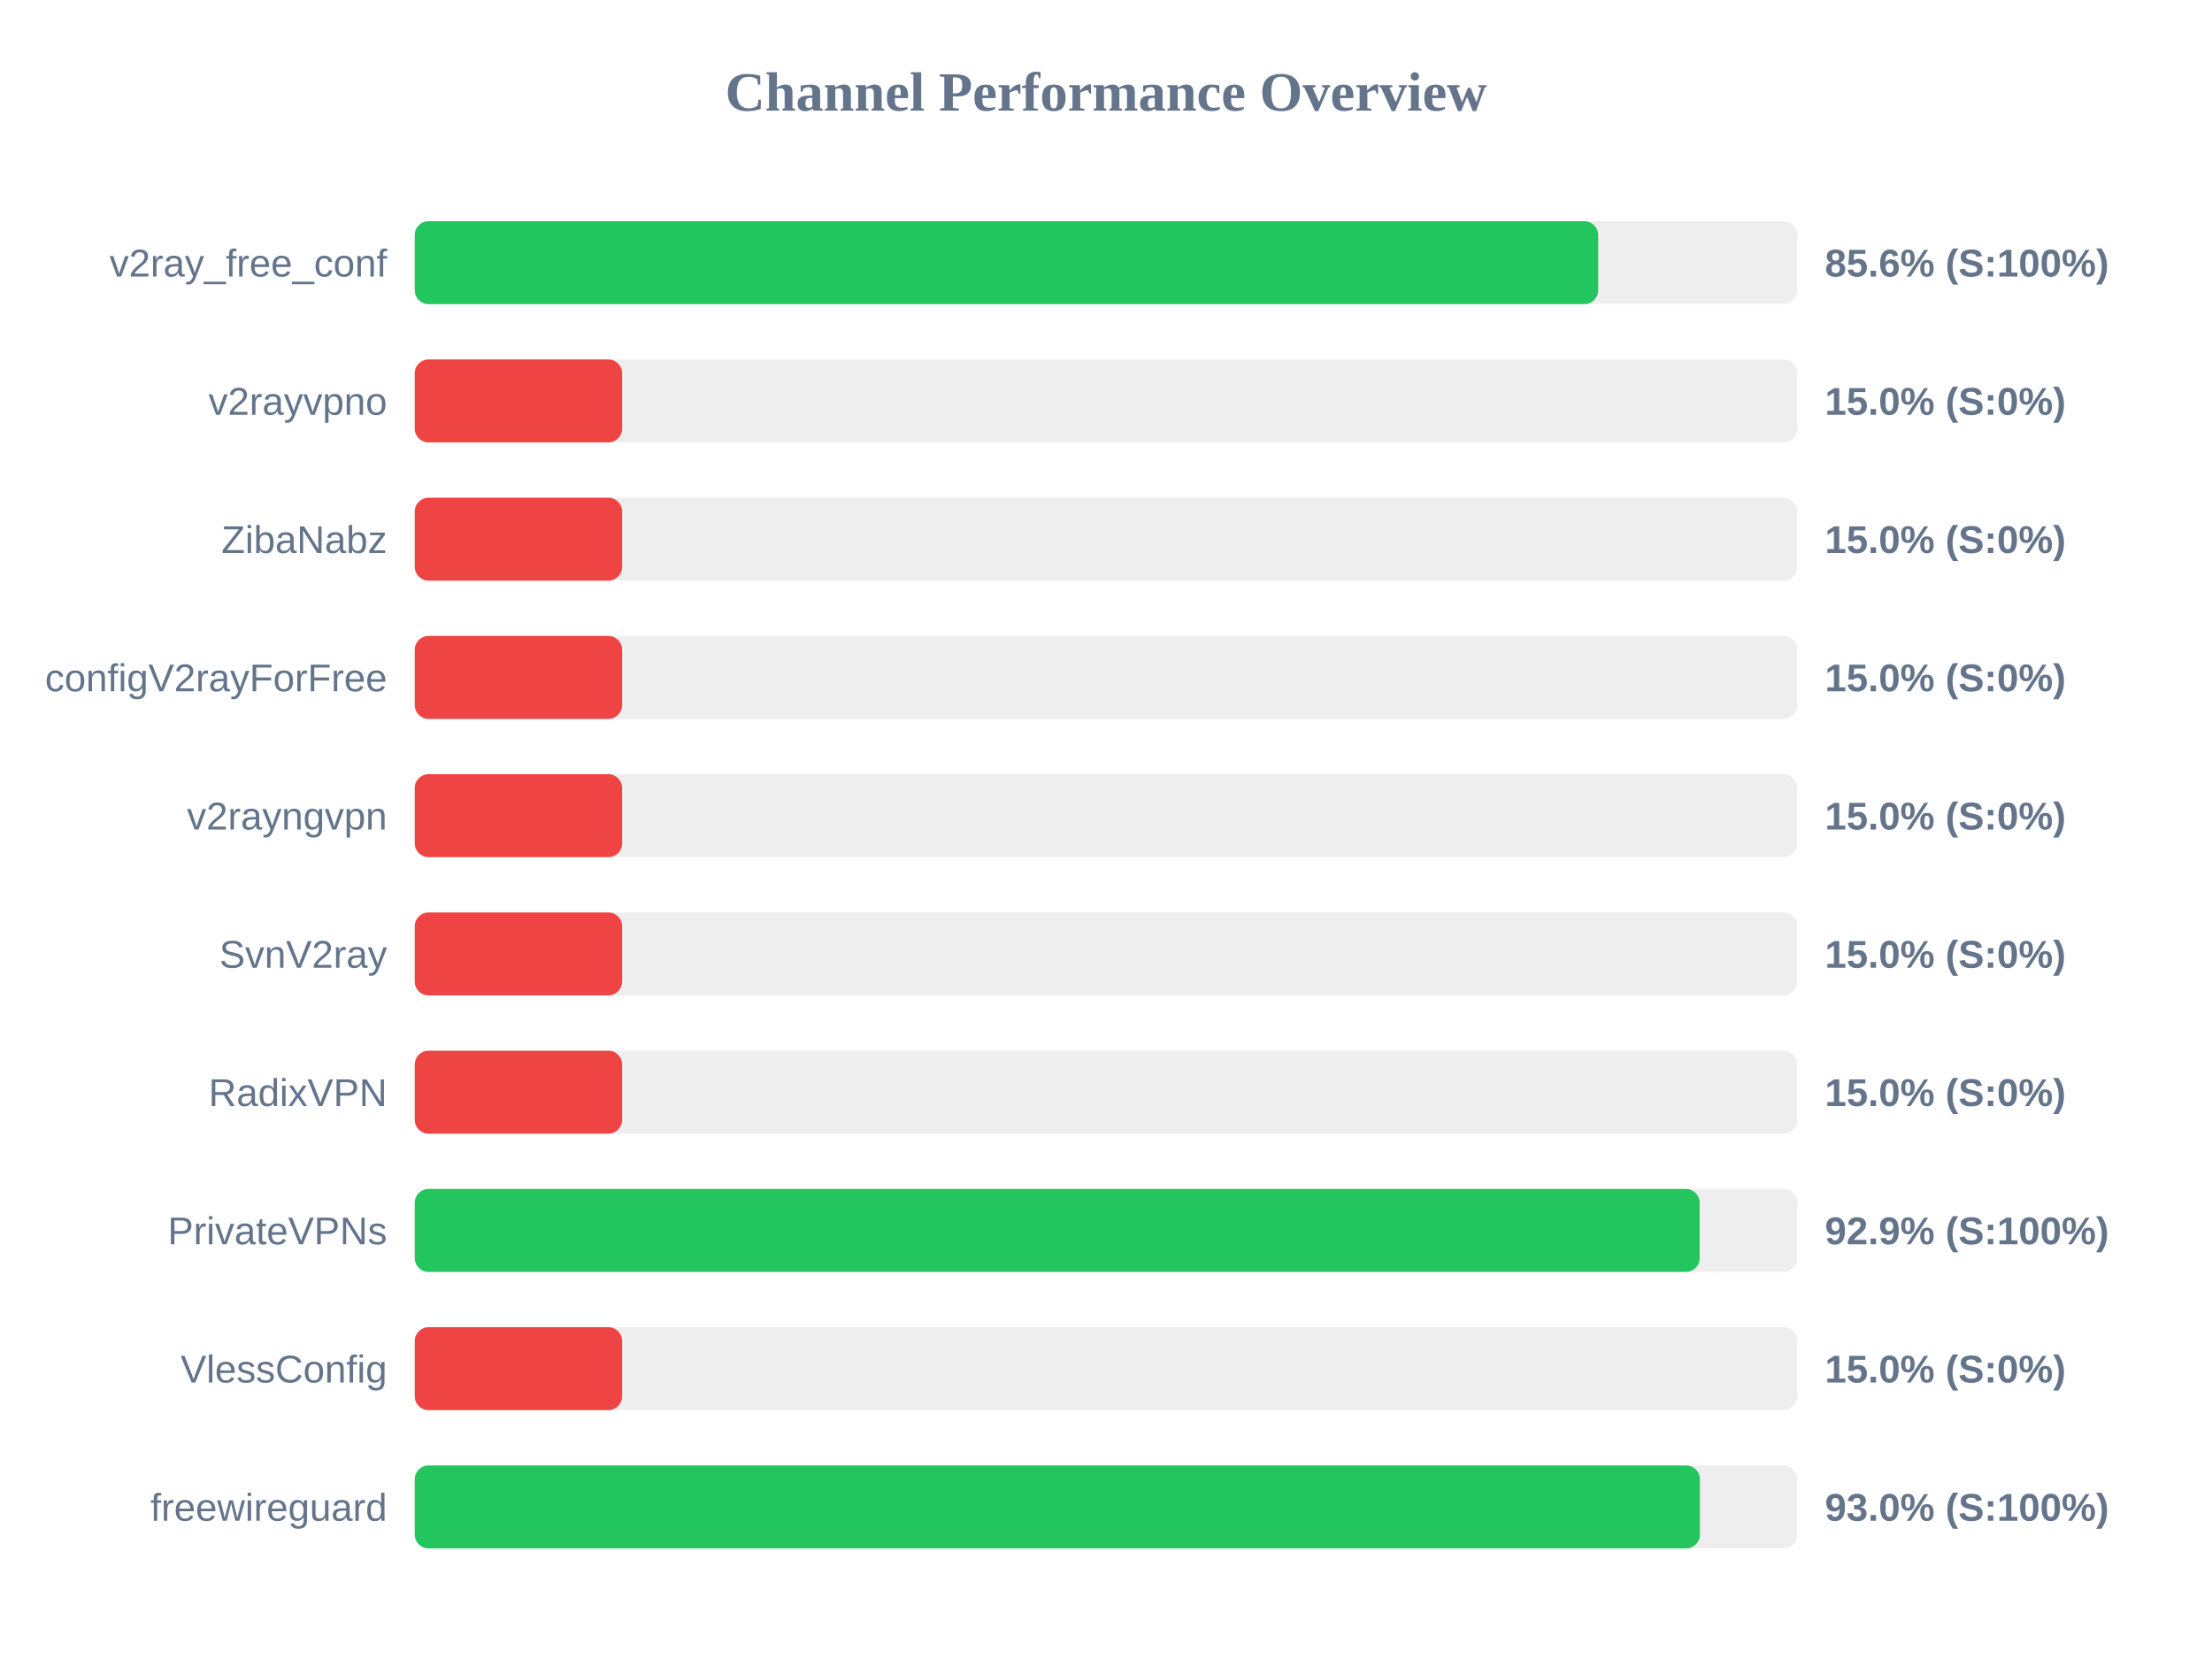
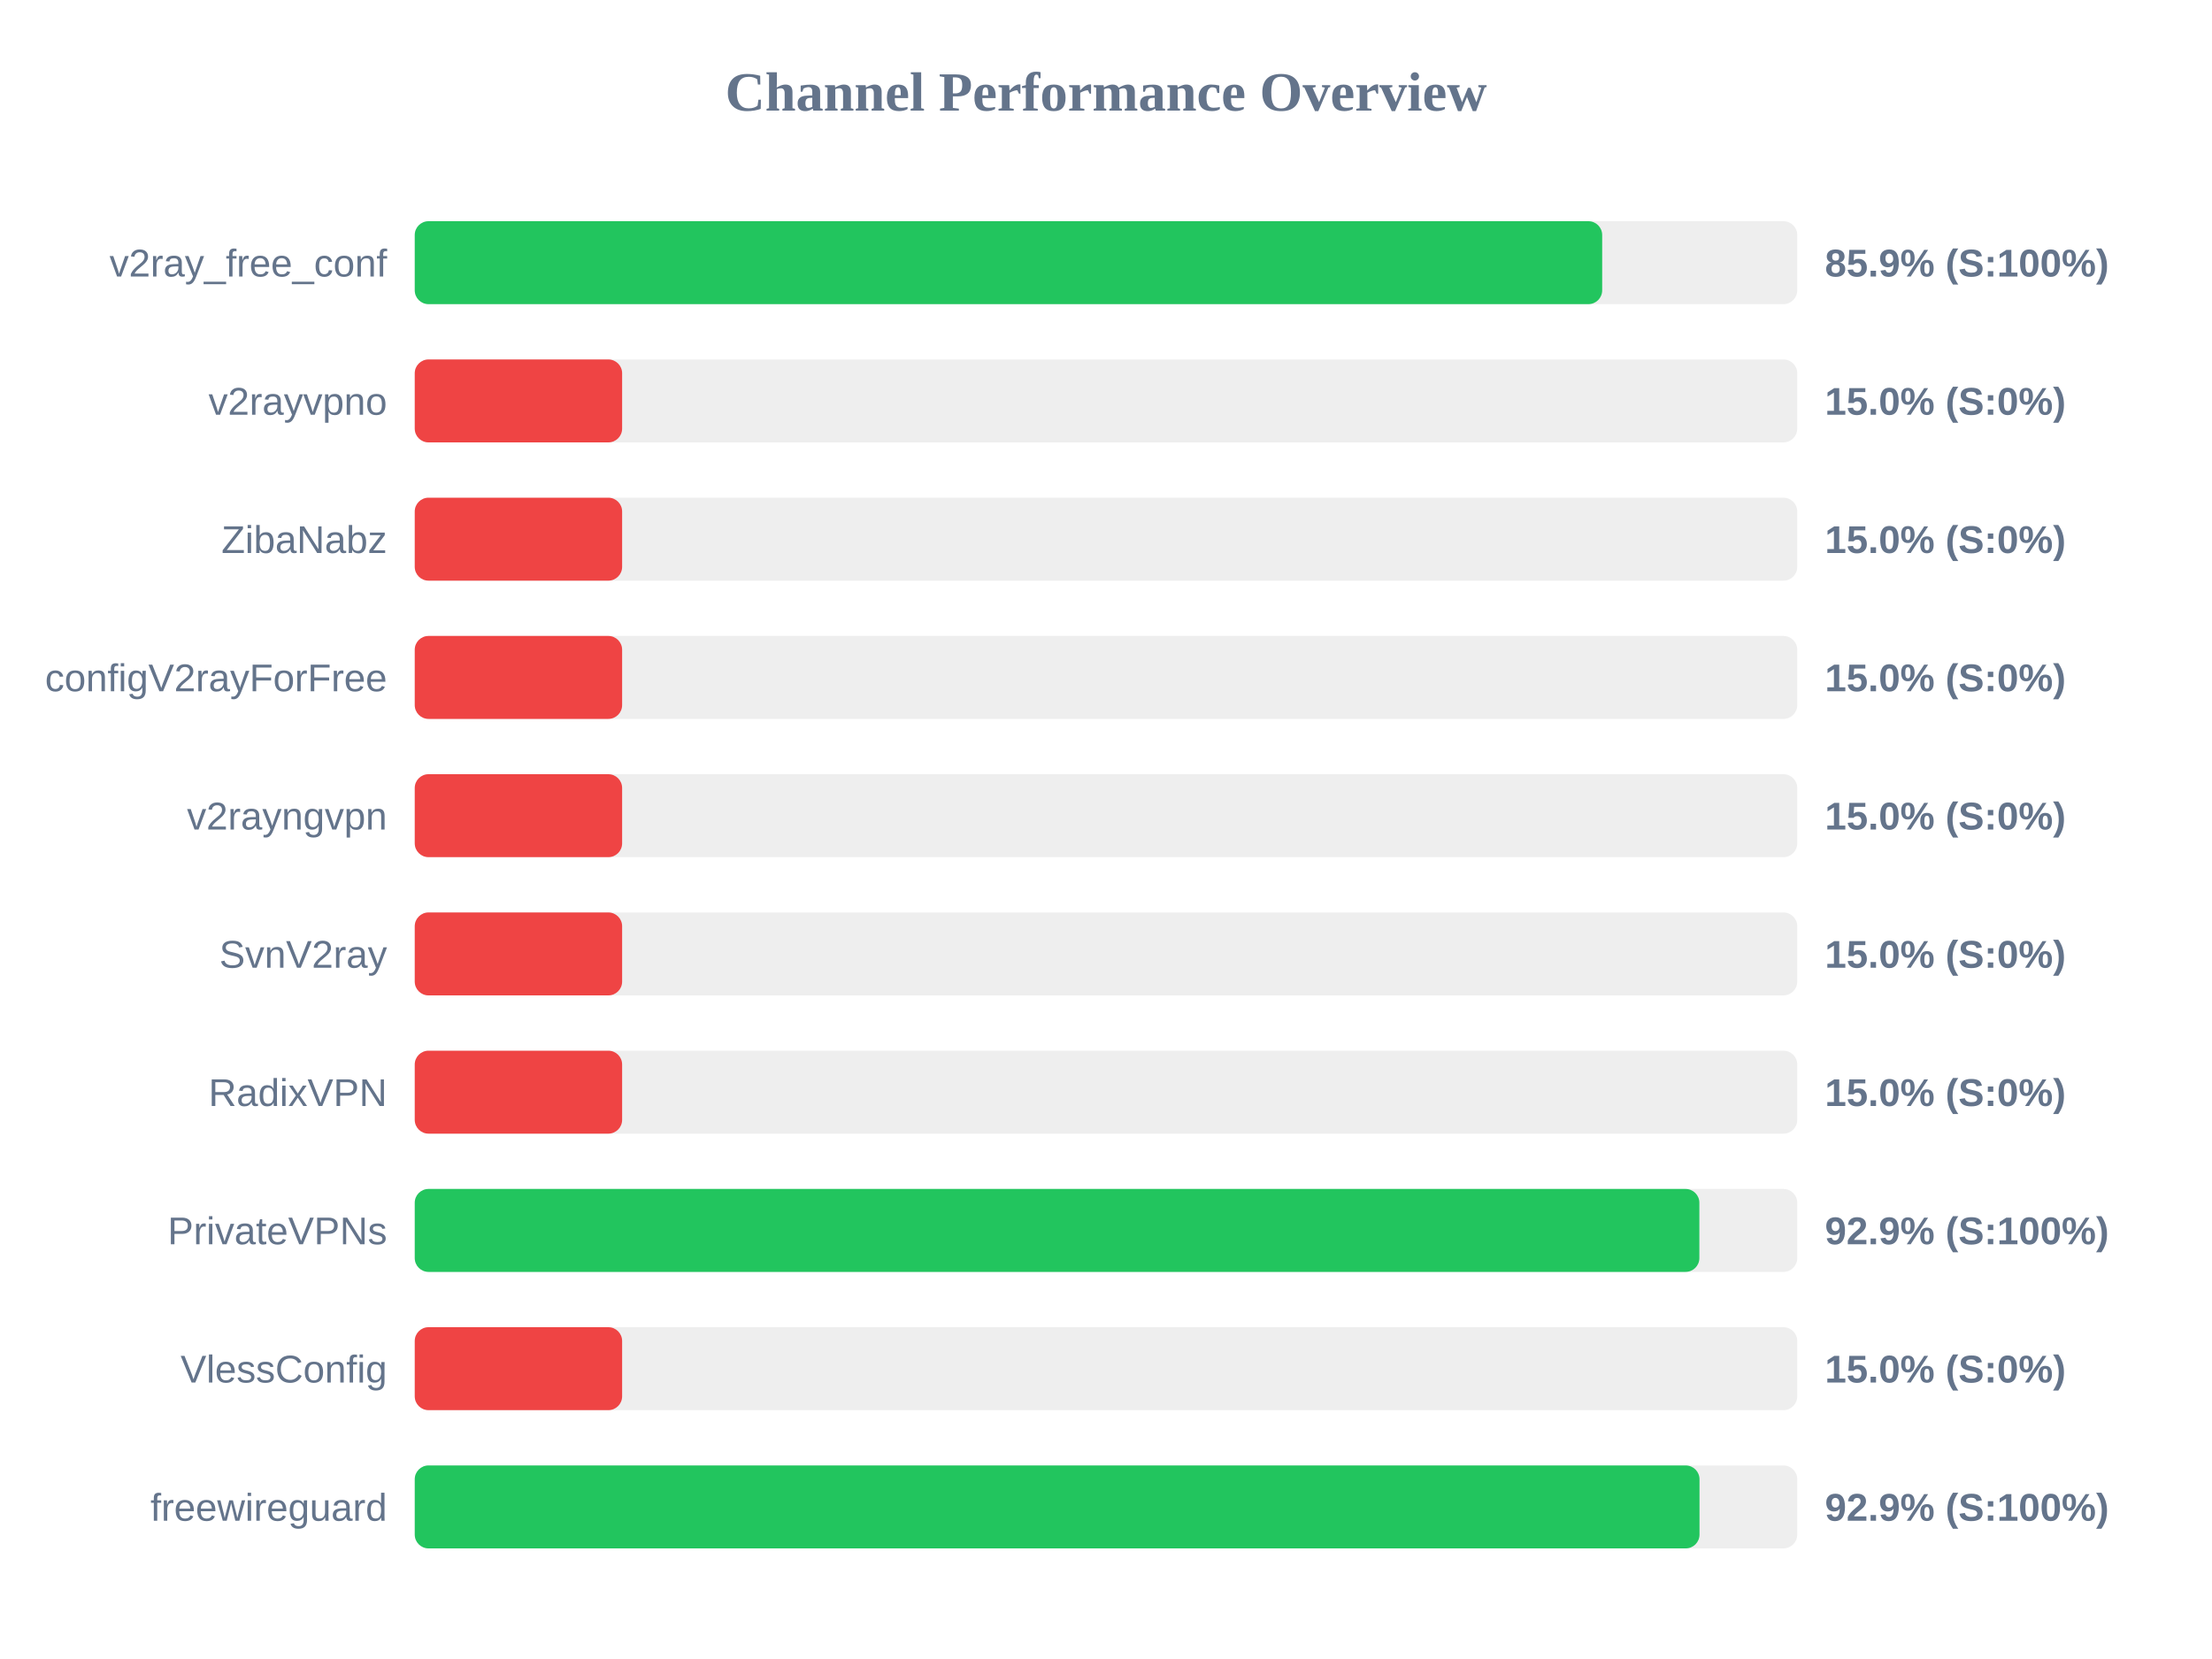
<svg xmlns="http://www.w3.org/2000/svg" width="800" height="600" version="1.1">
  <style>
        .row { font: 14px Arial; fill: #64748b; }
        .score { font: bold 14px Arial; fill: #64748b; }
    </style>
  <text x="400" y="40" text-anchor="middle" font-size="20px" font-weight="bold" fill="#64748b">Channel Performance Overview</text>
  <rect x="150" y="80" width="500" height="30" fill="#eee" rx="5" />
-   <rect x="150" y="80" width="428.0" height="30" fill="#22c55e" rx="5" />
+   <rect x="150" y="80" width="429.45" height="30" fill="#22c55e" rx="5" />
  <text x="140" y="100" text-anchor="end" class="row">v2ray_free_conf</text>
-   <text x="660" y="100" text-anchor="start" class="score">85.6% (S:100%)</text>
+   <text x="660" y="100" text-anchor="start" class="score">85.9% (S:100%)</text>
  <rect x="150" y="130" width="500" height="30" fill="#eee" rx="5" />
  <rect x="150" y="130" width="75.0" height="30" fill="#ef4444" rx="5" />
  <text x="140" y="150" text-anchor="end" class="row">v2rayvpno</text>
  <text x="660" y="150" text-anchor="start" class="score">15.0% (S:0%)</text>
  <rect x="150" y="180" width="500" height="30" fill="#eee" rx="5" />
  <rect x="150" y="180" width="75.0" height="30" fill="#ef4444" rx="5" />
  <text x="140" y="200" text-anchor="end" class="row">ZibaNabz</text>
  <text x="660" y="200" text-anchor="start" class="score">15.0% (S:0%)</text>
  <rect x="150" y="230" width="500" height="30" fill="#eee" rx="5" />
  <rect x="150" y="230" width="75.0" height="30" fill="#ef4444" rx="5" />
  <text x="140" y="250" text-anchor="end" class="row">configV2rayForFree</text>
  <text x="660" y="250" text-anchor="start" class="score">15.0% (S:0%)</text>
  <rect x="150" y="280" width="500" height="30" fill="#eee" rx="5" />
  <rect x="150" y="280" width="75.0" height="30" fill="#ef4444" rx="5" />
  <text x="140" y="300" text-anchor="end" class="row">v2rayngvpn</text>
  <text x="660" y="300" text-anchor="start" class="score">15.0% (S:0%)</text>
  <rect x="150" y="330" width="500" height="30" fill="#eee" rx="5" />
  <rect x="150" y="330" width="75.0" height="30" fill="#ef4444" rx="5" />
  <text x="140" y="350" text-anchor="end" class="row">SvnV2ray</text>
  <text x="660" y="350" text-anchor="start" class="score">15.0% (S:0%)</text>
  <rect x="150" y="380" width="500" height="30" fill="#eee" rx="5" />
  <rect x="150" y="380" width="75.0" height="30" fill="#ef4444" rx="5" />
  <text x="140" y="400" text-anchor="end" class="row">RadixVPN</text>
  <text x="660" y="400" text-anchor="start" class="score">15.0% (S:0%)</text>
  <rect x="150" y="430" width="500" height="30" fill="#eee" rx="5" />
-   <rect x="150" y="430" width="464.7" height="30" fill="#22c55e" rx="5" />
+   <rect x="150" y="430" width="464.6" height="30" fill="#22c55e" rx="5" />
  <text x="140" y="450" text-anchor="end" class="row">PrivateVPNs</text>
  <text x="660" y="450" text-anchor="start" class="score">92.9% (S:100%)</text>
  <rect x="150" y="480" width="500" height="30" fill="#eee" rx="5" />
  <rect x="150" y="480" width="75.0" height="30" fill="#ef4444" rx="5" />
  <text x="140" y="500" text-anchor="end" class="row">VlessConfig</text>
  <text x="660" y="500" text-anchor="start" class="score">15.0% (S:0%)</text>
  <rect x="150" y="530" width="500" height="30" fill="#eee" rx="5" />
-   <rect x="150" y="530" width="464.8" height="30" fill="#22c55e" rx="5" />
+   <rect x="150" y="530" width="464.65" height="30" fill="#22c55e" rx="5" />
  <text x="140" y="550" text-anchor="end" class="row">freewireguard</text>
-   <text x="660" y="550" text-anchor="start" class="score">93.0% (S:100%)</text>
+   <text x="660" y="550" text-anchor="start" class="score">92.9% (S:100%)</text>
</svg>
